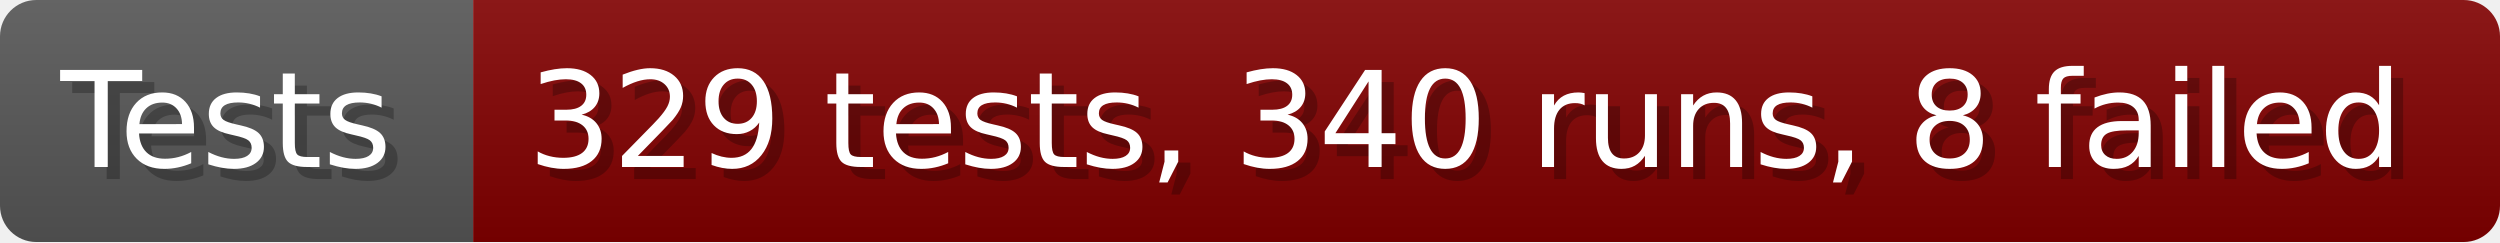
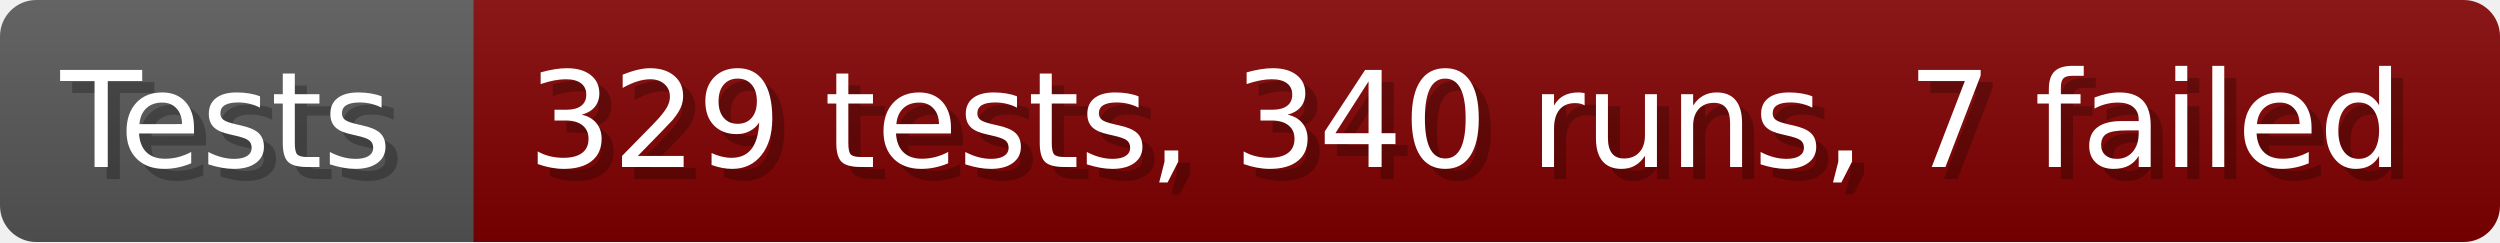
- <svg xmlns="http://www.w3.org/2000/svg" width="206.6" height="20" viewBox="0 0 2066 200" role="img" aria-label="Tests: 329 tests, 340 runs, 8 failed">
+ <svg xmlns="http://www.w3.org/2000/svg" width="206.6" height="20" viewBox="0 0 2066 200" role="img" aria-label="Tests: 329 tests, 340 runs, 7 failed">
  <linearGradient id="a" x2="0" y2="100%">
    <stop offset="0" stop-opacity=".1" stop-color="#EEE" />
    <stop offset="1" stop-opacity=".1" />
  </linearGradient>
  <mask id="m">
    <rect width="2066" height="200" rx="30" fill="#FFF" />
  </mask>
  <g mask="url(#m)">
    <rect width="391" height="200" fill="#555" />
    <rect width="1675" height="200" fill="#800000" x="391" />
    <rect width="2066" height="200" fill="url(#a)" />
  </g>
  <g aria-hidden="true" fill="#fff" text-anchor="start" font-family="Verdana,DejaVu Sans,sans-serif" font-size="110">
    <text x="60" y="148" textLength="291" fill="#000" opacity="0.25">Tests</text>
    <text x="50" y="138" textLength="291">Tests</text>
-     <text x="446" y="148" textLength="1575" fill="#000" opacity="0.25">329 tests, 340 runs, 8 failed</text>
-     <text x="436" y="138" textLength="1575">329 tests, 340 runs, 8 failed</text>
+     <text x="446" y="148" textLength="1575" fill="#000" opacity="0.25">329 tests, 340 runs, 7 failed</text>
+     <text x="436" y="138" textLength="1575">329 tests, 340 runs, 7 failed</text>
  </g>
</svg>
